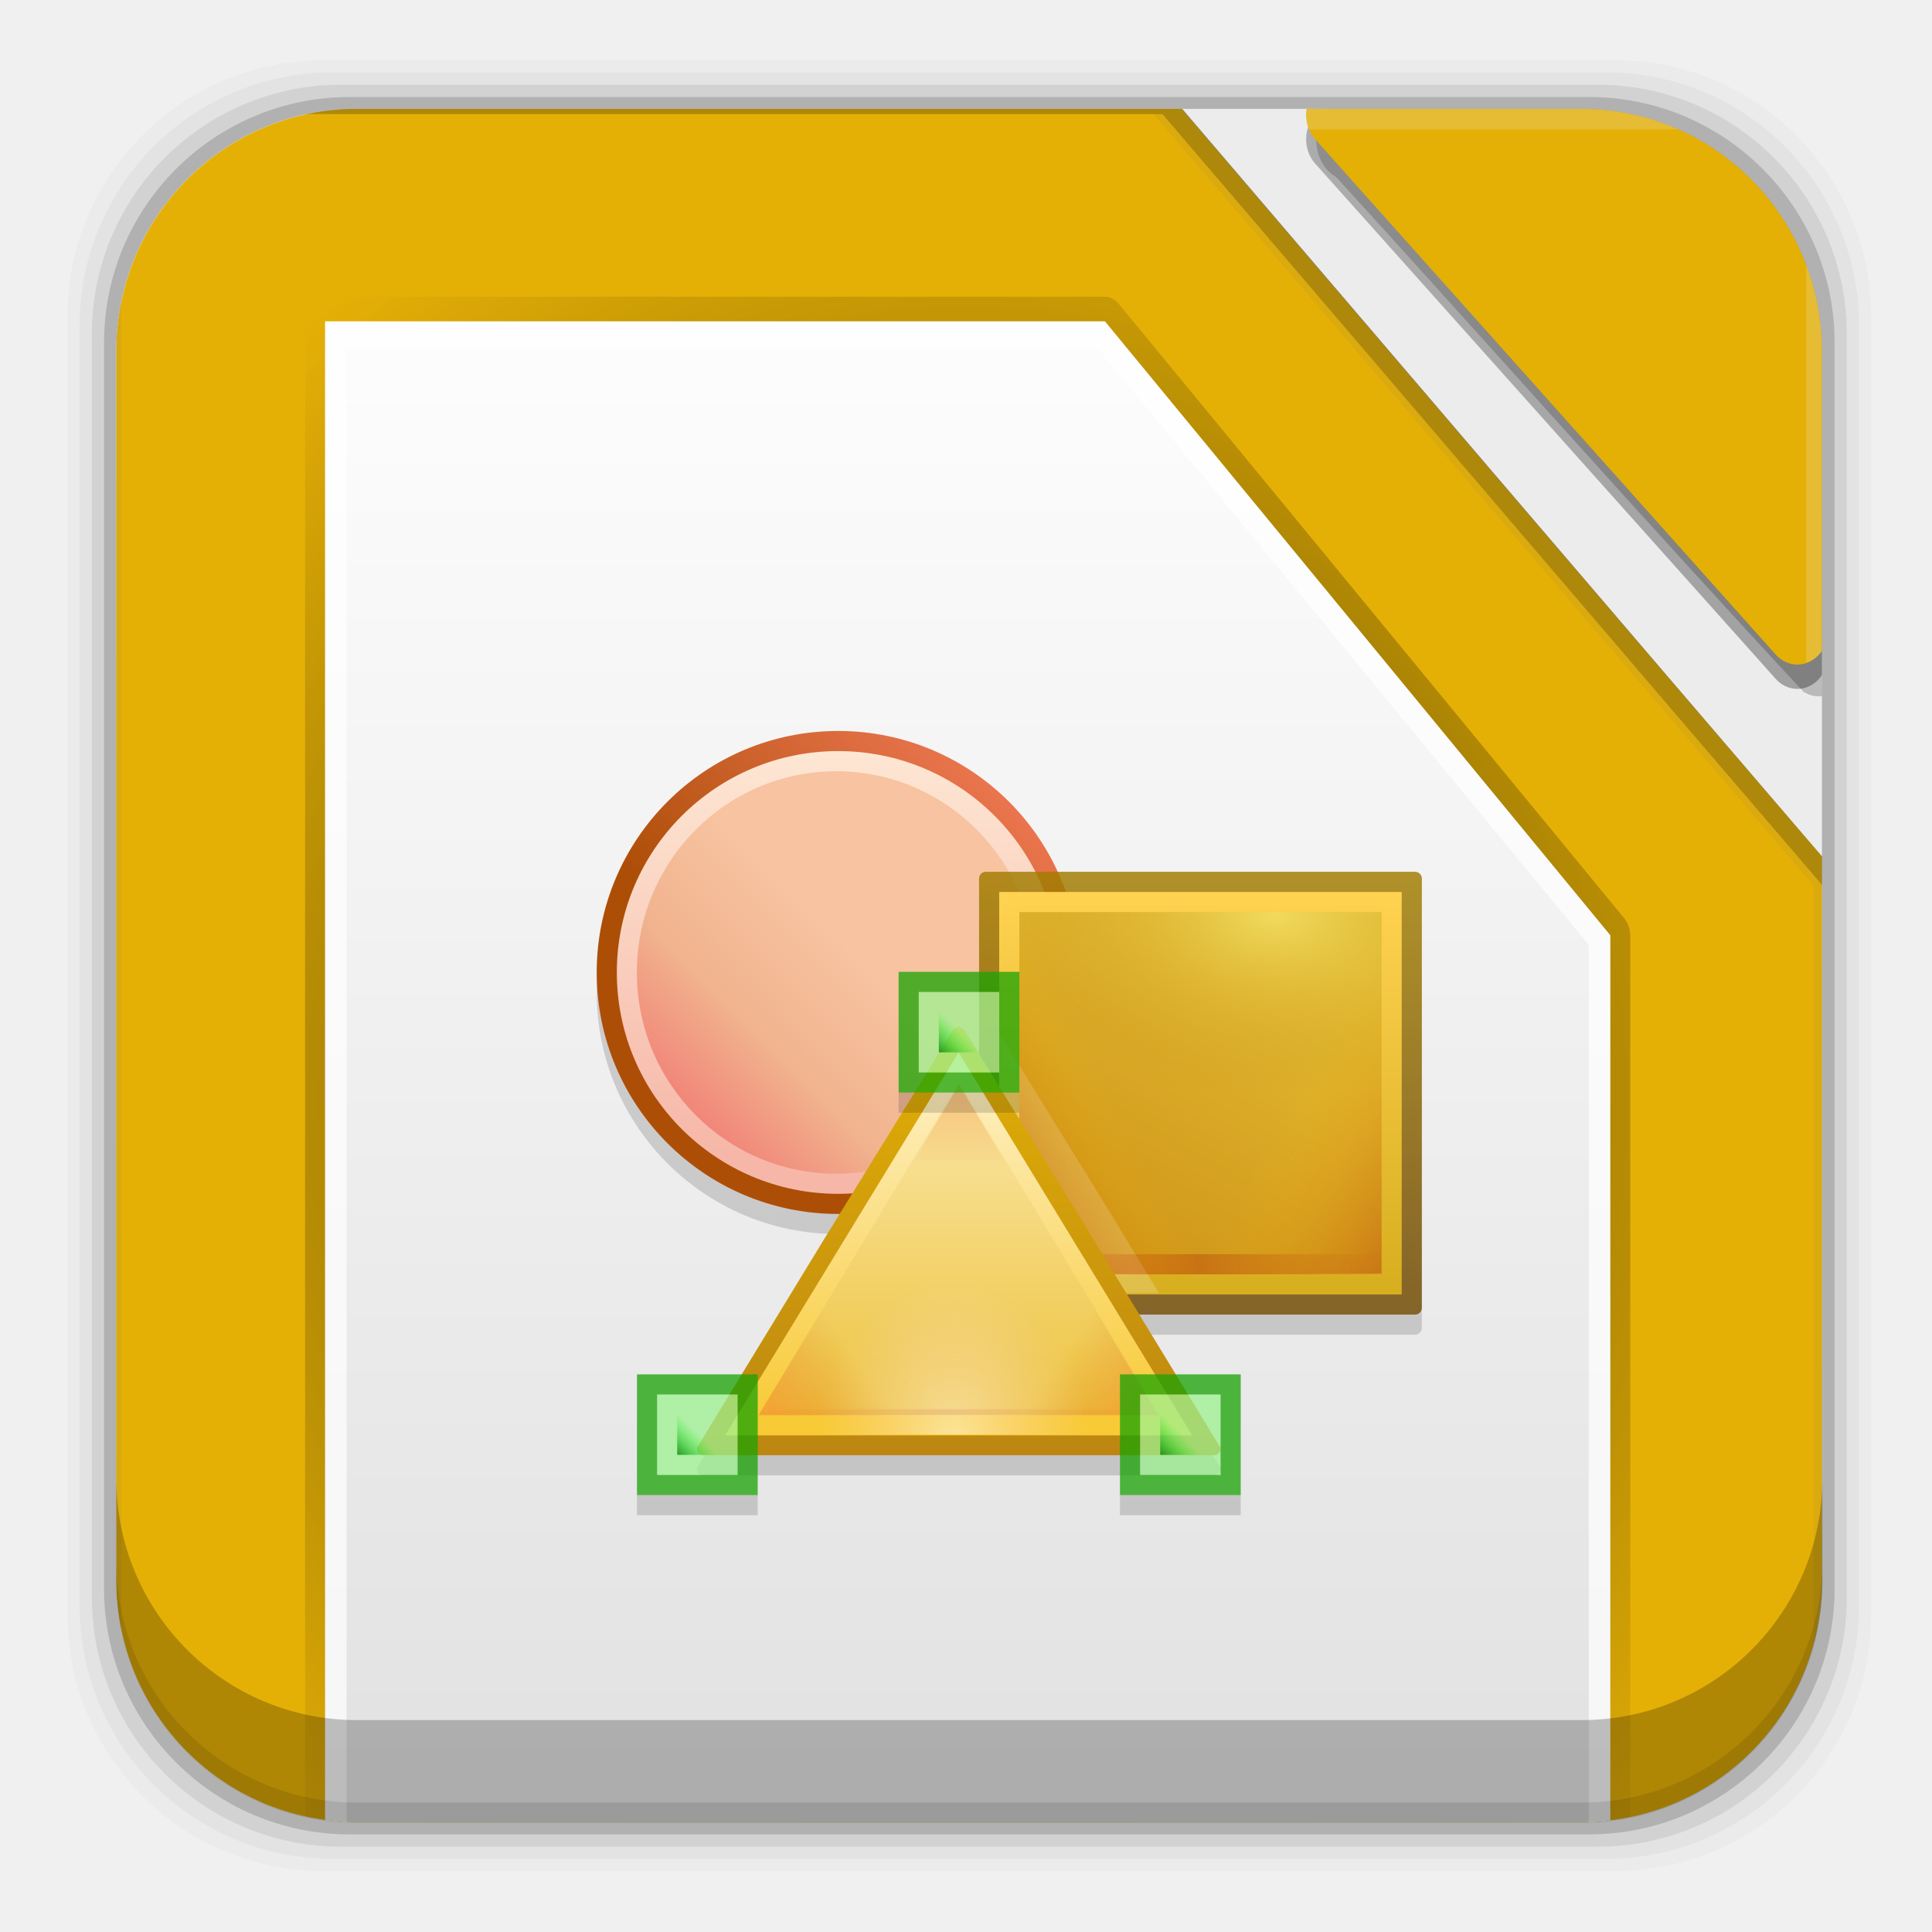
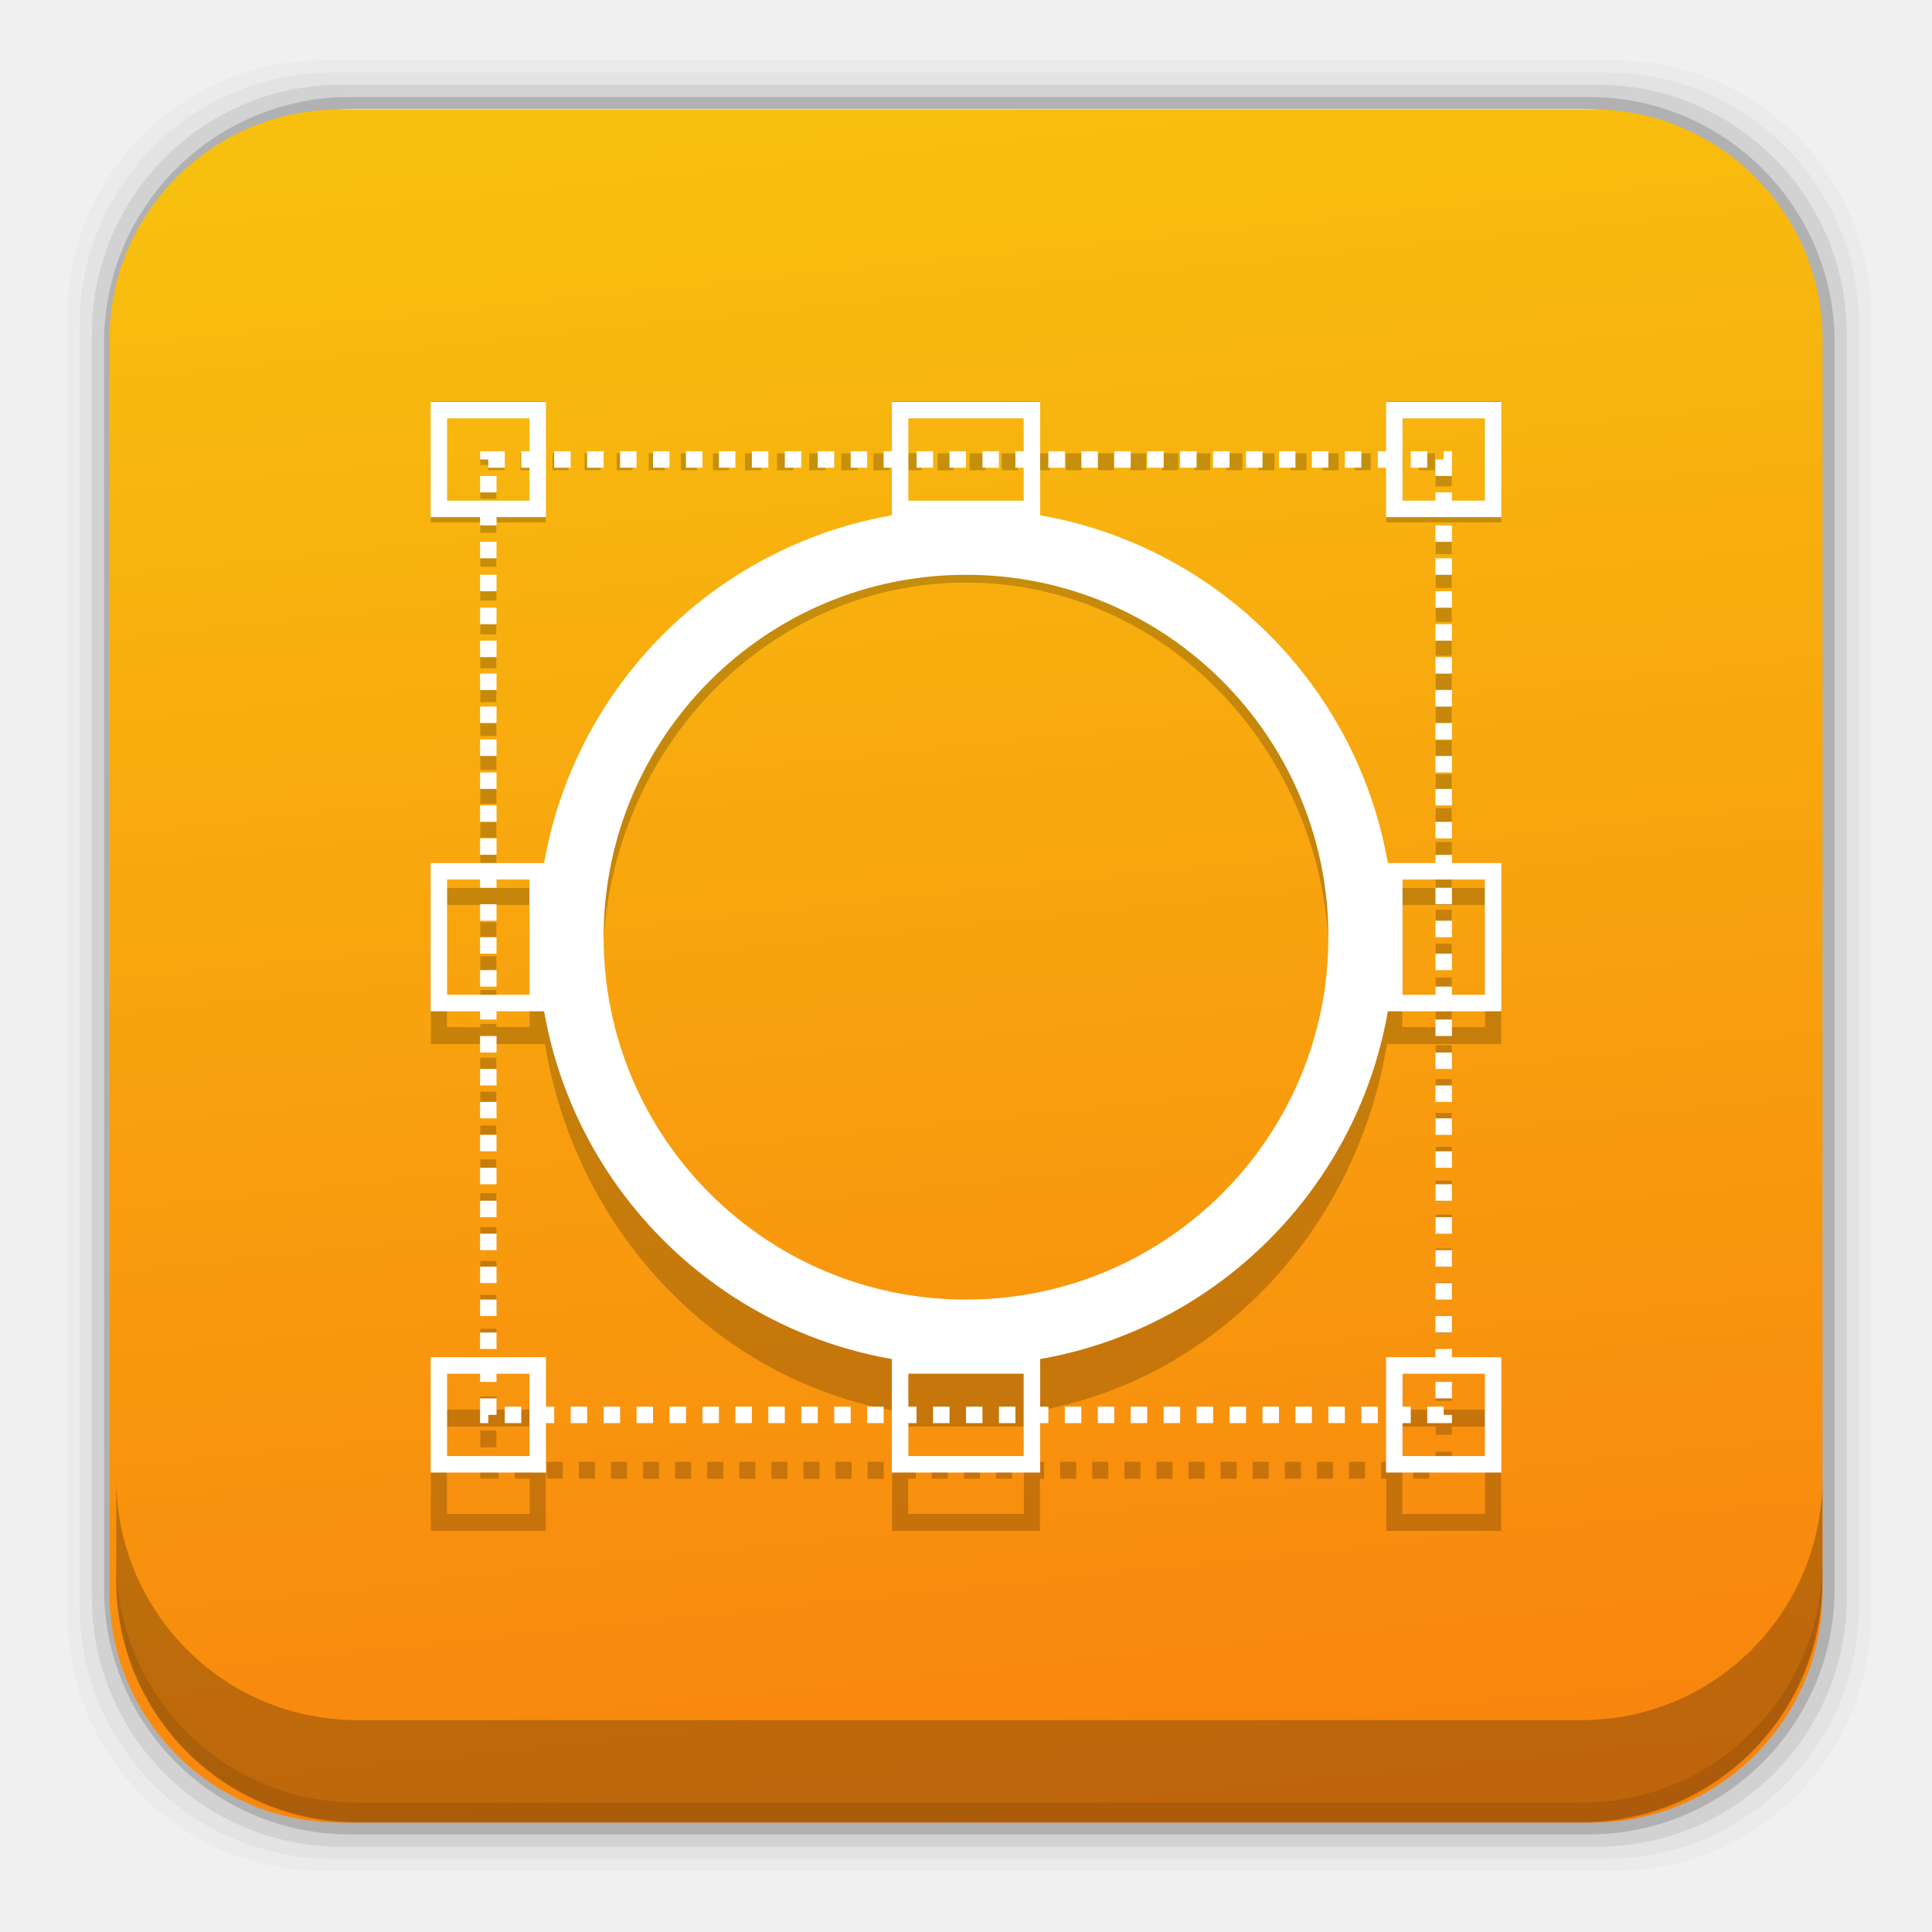
- <svg xmlns="http://www.w3.org/2000/svg" xmlns:xlink="http://www.w3.org/1999/xlink" height="96" width="96">
-   <defs>
+ <svg xmlns="http://www.w3.org/2000/svg" xmlns:xlink="http://www.w3.org/1999/xlink" height="96" width="96" id="svg2" version="1.1">
+   <defs id="defs4">
+     <linearGradient id="linearGradient4541">
+       <stop style="stop-color:#f8840e;stop-opacity:1;" offset="0" id="stop4543" />
+       <stop style="stop-color:#f8c00e;stop-opacity:1" offset="1" id="stop4545" />
+     </linearGradient>
    <linearGradient x2="0" y1="92.54" y2="7.02" gradientUnits="userSpaceOnUse" id="ButtonShadow-0-59" gradientTransform="matrix(1.0059 0 0 0.99417 100 0)">
-       <stop />
-       <stop stop-opacity="0.588" offset="1" />
+       <stop id="stop7" />
+       <stop stop-opacity="0.588" offset="1" id="stop9" />
    </linearGradient>
    <linearGradient id="linearGradient9569">
-       <stop stop-color="#b42c00" />
-       <stop stop-color="#ffc600" stop-opacity="0" offset="1" />
+       <stop stop-color="#b42c00" id="stop12" />
+       <stop stop-color="#ffc600" stop-opacity="0" offset="1" id="stop14" />
    </linearGradient>
    <linearGradient id="linearGradient11704">
-       <stop stop-color="#ff6a1e" />
-       <stop stop-color="#d45500" stop-opacity="0" offset="1" />
+       <stop stop-color="#ff6a1e" id="stop17" />
+       <stop stop-color="#d45500" stop-opacity="0" offset="1" id="stop19" />
    </linearGradient>
    <linearGradient id="linearGradient11804">
-       <stop stop-color="#d40000" stop-opacity="0" />
-       <stop stop-color="#a00" offset="0.493" />
-       <stop stop-color="#a00" stop-opacity="0" offset="1" />
+       <stop stop-color="#d40000" stop-opacity="0" id="stop22" />
+       <stop stop-color="#a00" offset="0.493" id="stop24" />
+       <stop stop-color="#a00" stop-opacity="0" offset="1" id="stop26" />
    </linearGradient>
-     <linearGradient x2="0" xlink:href="#ButtonShadow-0-59" y1="92" y2="7" gradientUnits="userSpaceOnUse" id="linearGradient45665" gradientTransform="matrix(1.0827 0 0 1.2114 13.392 953.1)" />
-     <linearGradient x2="0" xlink:href="#ButtonShadow-0-59" y1="91" y2="7" gradientUnits="userSpaceOnUse" id="linearGradient45667" gradientTransform="matrix(1.0827 0 0 1.2114 13.392 953.1)" />
+     <linearGradient x2="0" xlink:href="#ButtonShadow-0-59" y1="92" y2="7" gradientUnits="userSpaceOnUse" id="linearGradient45665" gradientTransform="matrix(1.0827,0,0,1.2114,13.392,953.1)" />
+     <linearGradient x2="0" xlink:href="#ButtonShadow-0-59" y1="91" y2="7" gradientUnits="userSpaceOnUse" id="linearGradient45667" gradientTransform="matrix(1.0827,0,0,1.2114,13.392,953.1)" />
    <linearGradient x2="0" y1="88" y2="8" gradientUnits="userSpaceOnUse" id="linearGradient45669" gradientTransform="matrix(1.2012 0 0 1.4037 10.428 943.74)">
-       <stop stop-color="#b3b3b3" />
-       <stop stop-color="#e6e6e6" offset="1" />
+       <stop stop-color="#b3b3b3" id="stop31" />
+       <stop stop-color="#e6e6e6" offset="1" id="stop33" />
    </linearGradient>
    <radialGradient cy="47.999" r="34.938" gradientUnits="userSpaceOnUse" id="radialGradient45671" cx="48" gradientTransform="matrix(1.4317 0 0 1.4802 -0.638 940.07)">
-       <stop />
-       <stop stop-opacity="0" offset="1" />
+       <stop id="stop36" />
+       <stop stop-opacity="0" offset="1" id="stop38" />
    </radialGradient>
    <linearGradient x2="0" y1="80" y2="16" gradientUnits="userSpaceOnUse" id="linearGradient45673" gradientTransform="matrix(1.0643 0 0 1.2929 16.999 949.06)">
-       <stop stop-color="#dfdfdf" />
-       <stop stop-color="#fefefe" offset="1" />
+       <stop stop-color="#dfdfdf" id="stop41" />
+       <stop stop-color="#fefefe" offset="1" id="stop43" />
    </linearGradient>
    <clipPath clipPathUnits="userSpaceOnUse" id="clipPath45685">
-       <path d="m37.75 961.77c-6.642 0-11.969 5.395-11.969 12.062v61.031c0 6.668 5.327 12.031 11.969 12.031h60.812c6.642 0 11.969-5.363 11.969-12.031v-61.031c0-6.668-5.327-12.062-11.969-12.062h-60.812z" />
+       <path d="m37.75 961.77c-6.642 0-11.969 5.395-11.969 12.062v61.031c0 6.668 5.327 12.031 11.969 12.031h60.812c6.642 0 11.969-5.363 11.969-12.031v-61.031c0-6.668-5.327-12.062-11.969-12.062h-60.812z" id="path46" />
    </clipPath>
-     <linearGradient x2="0" y1="688.53" y2="658.13" gradientUnits="userSpaceOnUse" id="linearGradient45689" gradientTransform="matrix(0.69697 0 0 0.69697 -654.96 538.36)">
-       <stop stop-color="#f6b7a8" />
-       <stop stop-color="#fee9d6" offset="1" />
+     <linearGradient x2="0" y1="688.53" y2="658.13" gradientUnits="userSpaceOnUse" id="linearGradient45689" gradientTransform="matrix(0.69697,0,0,0.69697,-654.96,538.36)">
+       <stop stop-color="#f6b7a8" id="stop49" />
+       <stop stop-color="#fee9d6" offset="1" id="stop51" />
    </linearGradient>
-     <linearGradient x1="1179.3" x2="1195.1" y1="678.06" y2="662.17" gradientUnits="userSpaceOnUse" id="linearGradient45691" gradientTransform="matrix(0.69697 0 0 0.69697 -654.96 538.36)">
-       <stop stop-color="#ad4e07" />
-       <stop stop-color="#e9744d" offset="1" />
+     <linearGradient x1="1179.3" x2="1195.1" y1="678.06" y2="662.17" gradientUnits="userSpaceOnUse" id="linearGradient45691" gradientTransform="matrix(0.69697,0,0,0.69697,-654.96,538.36)">
+       <stop stop-color="#ad4e07" id="stop54" />
+       <stop stop-color="#e9744d" offset="1" id="stop56" />
    </linearGradient>
-     <linearGradient x1="1183.5" x2="1168" y1="671.49" y2="686.96" gradientUnits="userSpaceOnUse" id="linearGradient45693" gradientTransform="matrix(0.60042 0 0 0.606 -540.69 599.81)">
-       <stop stop-color="#f7c3a1" />
-       <stop stop-color="#f1b38e" offset="0.472" />
-       <stop stop-color="#f17571" offset="1" />
+     <linearGradient x1="1183.5" x2="1168" y1="671.49" y2="686.96" gradientUnits="userSpaceOnUse" id="linearGradient45693" gradientTransform="matrix(0.60042,0,0,0.606,-540.69,599.81)">
+       <stop stop-color="#f7c3a1" id="stop59" />
+       <stop stop-color="#f1b38e" offset="0.472" id="stop61" />
+       <stop stop-color="#f17571" offset="1" id="stop63" />
    </linearGradient>
-     <linearGradient x2="0" y1="-2650.3" y2="-2617.5" gradientUnits="userSpaceOnUse" id="linearGradient45695" gradientTransform="matrix(0.66667 0 0 0.67692 -520.73 2798.2)">
-       <stop stop-color="#a88200" />
-       <stop stop-color="#724a00" offset="1" />
+     <linearGradient x2="0" y1="-2650.3" y2="-2617.5" gradientUnits="userSpaceOnUse" id="linearGradient45695" gradientTransform="matrix(0.66667,0,0,0.67692,-520.73,2798.2)">
+       <stop stop-color="#a88200" id="stop66" />
+       <stop stop-color="#724a00" offset="1" id="stop68" />
    </linearGradient>
-     <linearGradient x2="0" y1="-1513.4" y2="-1575.6" gradientUnits="userSpaceOnUse" id="linearGradient45697" gradientTransform="matrix(0.32258 0 0 0.32258 -179.46 1513.4)">
-       <stop stop-color="#d7ae1e" />
-       <stop stop-color="#ffd251" offset="1" />
+     <linearGradient x2="0" y1="-1513.4" y2="-1575.6" gradientUnits="userSpaceOnUse" id="linearGradient45697" gradientTransform="matrix(0.32258,0,0,0.32258,-179.46,1513.4)">
+       <stop stop-color="#d7ae1e" id="stop71" />
+       <stop stop-color="#ffd251" offset="1" id="stop73" />
    </linearGradient>
-     <linearGradient x1="1171" x2="1138" y1="-1562.1" y2="-1504.9" gradientUnits="userSpaceOnUse" id="linearGradient45699" gradientTransform="matrix(0.3 0 0 0.3 -153.7 1478.6)">
-       <stop stop-color="#e4bc33" />
-       <stop stop-color="#cd9215" offset="1" />
+     <linearGradient x1="1171" x2="1138" y1="-1562.1" y2="-1504.9" gradientUnits="userSpaceOnUse" id="linearGradient45699" gradientTransform="matrix(0.3,0,0,0.3,-153.7,1478.6)">
+       <stop stop-color="#e4bc33" id="stop76" />
+       <stop stop-color="#cd9215" offset="1" id="stop78" />
    </linearGradient>
-     <linearGradient x1="529.25" x2="535" xlink:href="#linearGradient9569" y1="-1568.6" y2="-1574.6" gradientUnits="userSpaceOnUse" id="linearGradient45701" gradientTransform="matrix(2.5 0 0 5 -1446.5 7981.2)" />
-     <linearGradient x1="529.25" x2="535" xlink:href="#linearGradient9569" y1="-1568.6" y2="-1574.6" gradientUnits="userSpaceOnUse" id="linearGradient45703" gradientTransform="matrix(2.5 0 0 5 -1258.5 7981.2)" />
-     <linearGradient x1="-17" x2="144" xlink:href="#linearGradient11804" gradientUnits="userSpaceOnUse" id="linearGradient45705" gradientTransform="matrix(0.1118 0 0 1 181.5 2217.8)" />
-     <linearGradient x2="0" y1="-1561.4" y2="-1495.6" gradientUnits="userSpaceOnUse" id="linearGradient45707" gradientTransform="matrix(0.31881 0 0 0.32257 -173.15 1515.6)">
-       <stop stop-color="#e2b006" />
-       <stop stop-color="#bc8611" offset="1" />
+     <linearGradient x1="529.25" x2="535" xlink:href="#linearGradient9569" y1="-1568.6" y2="-1574.6" gradientUnits="userSpaceOnUse" id="linearGradient45701" gradientTransform="matrix(2.5,0,0,5,-1446.5,7981.2)" />
+     <linearGradient x1="529.25" x2="535" xlink:href="#linearGradient9569" y1="-1568.6" y2="-1574.6" gradientUnits="userSpaceOnUse" id="linearGradient45703" gradientTransform="matrix(2.5,0,0,5,-1258.5,7981.2)" />
+     <linearGradient x1="-17" x2="144" xlink:href="#linearGradient11804" gradientUnits="userSpaceOnUse" id="linearGradient45705" gradientTransform="matrix(0.1118,0,0,1,181.5,2217.8)" />
+     <linearGradient x2="0" y1="-1561.4" y2="-1495.6" gradientUnits="userSpaceOnUse" id="linearGradient45707" gradientTransform="matrix(0.31881,0,0,0.32257,-173.15,1515.6)">
+       <stop stop-color="#e2b006" id="stop84" />
+       <stop stop-color="#bc8611" offset="1" id="stop86" />
    </linearGradient>
-     <linearGradient x2="0" y1="900.19" y2="887.43" gradientUnits="userSpaceOnUse" id="linearGradient45709" gradientTransform="matrix(1.4205 0 0 1.3444 -1474.1 -178.78)">
-       <stop stop-color="#f8ca35" />
-       <stop stop-color="#fef0c4" offset="1" />
+     <linearGradient x2="0" y1="900.19" y2="887.43" gradientUnits="userSpaceOnUse" id="linearGradient45709" gradientTransform="matrix(1.4205,0,0,1.3444,-1474.1,-178.78)">
+       <stop stop-color="#f8ca35" id="stop89" />
+       <stop stop-color="#fef0c4" offset="1" id="stop91" />
    </linearGradient>
-     <linearGradient x2="0" y1="900.72" y2="887.07" gradientUnits="userSpaceOnUse" id="linearGradient45711" gradientTransform="matrix(1.2188 0 0 1.1654 -1239.7 -18.451)">
-       <stop stop-color="#edc33e" />
-       <stop stop-color="#fae6a5" offset="1" />
+     <linearGradient x2="0" y1="900.72" y2="887.07" gradientUnits="userSpaceOnUse" id="linearGradient45711" gradientTransform="matrix(1.2188,0,0,1.1654,-1239.7,-18.451)">
+       <stop stop-color="#edc33e" id="stop94" />
+       <stop stop-color="#fae6a5" offset="1" id="stop96" />
    </linearGradient>
-     <linearGradient x1="1155" x2="1165.5" xlink:href="#linearGradient11704" y1="899.99" y2="893.35" gradientUnits="userSpaceOnUse" id="linearGradient45713" gradientTransform="matrix(0.40628 0 0 0.38846 -302.13 681.33)" />
-     <linearGradient x1="1155" x2="1165.5" xlink:href="#linearGradient11704" y1="899.99" y2="893.35" gradientUnits="userSpaceOnUse" id="linearGradient45715" gradientTransform="matrix(-0.40628 0 0 0.38846 655.28 681.33)" />
-     <radialGradient cy="-853" r="10" gradientUnits="userSpaceOnUse" id="radialGradient45717" cx="-1535.5" gradientTransform="matrix(-0.80407 0 0 -0.68205 -202.26 -758.11)">
-       <stop stop-color="#fff" />
-       <stop stop-color="#ffd5d5" stop-opacity="0" offset="1" />
+     <linearGradient x1="1155" x2="1165.5" xlink:href="#linearGradient11704" y1="899.99" y2="893.35" gradientUnits="userSpaceOnUse" id="linearGradient45713" gradientTransform="matrix(0.40628,0,0,0.38846,-302.13,681.33)" />
+     <linearGradient x1="1155" x2="1165.5" xlink:href="#linearGradient11704" y1="899.99" y2="893.35" gradientUnits="userSpaceOnUse" id="linearGradient45715" gradientTransform="matrix(-0.40628,0,0,0.38846,655.28,681.33)" />
+     <radialGradient cy="-853" r="10" gradientUnits="userSpaceOnUse" id="radialGradient45717" cx="-1535.5" gradientTransform="matrix(-0.80407,0,0,-0.68205,-202.26,-758.11)">
+       <stop stop-color="#fff" id="stop101" />
+       <stop stop-color="#ffd5d5" stop-opacity="0" offset="1" id="stop103" />
    </radialGradient>
-     <linearGradient x2="0" xlink:href="#linearGradient11704" y1="889.01" y2="900.72" gradientUnits="userSpaceOnUse" id="linearGradient45719" gradientTransform="matrix(0.30053 0 0 0.29134 -172.62 756.44)" />
-     <linearGradient x1="-17" x2="144" xlink:href="#linearGradient11804" gradientUnits="userSpaceOnUse" id="linearGradient45721" gradientTransform="matrix(0.12201 0 0 0.28433 168.31 1370.6)" />
-     <radialGradient cy="-848.92" r="10" gradientUnits="userSpaceOnUse" id="radialGradient45723" cx="-1535.2" gradientTransform="matrix(-0.93255 0 0 -1.3574 -2437.8 -1344.6)">
-       <stop stop-color="#fffb88" />
-       <stop stop-color="#b97f00" stop-opacity="0" offset="1" />
+     <linearGradient x2="0" xlink:href="#linearGradient11704" y1="889.01" y2="900.72" gradientUnits="userSpaceOnUse" id="linearGradient45719" gradientTransform="matrix(0.30053,0,0,0.29134,-172.62,756.44)" />
+     <linearGradient x1="-17" x2="144" xlink:href="#linearGradient11804" gradientUnits="userSpaceOnUse" id="linearGradient45721" gradientTransform="matrix(0.12201,0,0,0.28433,168.31,1370.6)" />
+     <radialGradient cy="-848.92" r="10" gradientUnits="userSpaceOnUse" id="radialGradient45723" cx="-1535.2" gradientTransform="matrix(-0.93255,0,0,-1.3574,-2437.8,-1344.6)">
+       <stop stop-color="#fffb88" id="stop108" />
+       <stop stop-color="#b97f00" stop-opacity="0" offset="1" id="stop110" />
    </radialGradient>
    <linearGradient x1="529.25" x2="535.44" y1="-1568.6" y2="-1574.8" gradientUnits="userSpaceOnUse" id="linearGradient45725" gradientTransform="matrix(0.16712 0 0 0.16712 -52.4 377.15)">
-       <stop stop-color="#008000" />
-       <stop stop-color="#0f0" stop-opacity="0" offset="1" />
+       <stop stop-color="#008000" id="stop113" />
+       <stop stop-color="#0f0" stop-opacity="0" offset="1" id="stop115" />
    </linearGradient>
    <path d="m27.244 960.63c-1.389 0-2.365 1.141-2.365 2.764v12.633 46.323 23.863 11.625 1.009c0 1.513 0.862 2.579 2.102 2.72 0.09 0.012 0.169 0.044 0.263 0.044h6.006 69.668 6.006c0.087 0 0.179-0.012 0.263-0.044 1.24-0.141 2.102-1.207 2.102-2.72v-1.009-11.625-23.863-22.547c-11.18-13-22.339-26.07-33.512-39.13h-49.661-0.863z" id="SVGCleanerId_1" />
    <path d="m36.056 971.12c-0.49 0.056-0.904 0.615-0.898 1.212v11.636 54.301 11.636c-0.004 0.636 0.474 1.217 0.998 1.212h5.321 58.534c0.523 0 1.002-0.576 0.998-1.212v-11.636-35.433c-0.003-0.316-0.113-0.628-0.299-0.848l-25.11-30.52c-0.181-0.226-0.438-0.36-0.698-0.364h-38.746c-0.033-0.002-0.067-0.002-0.1 0z" fill="url(#radialGradient45671)" id="SVGCleanerId_2" opacity="0.6" />
    <path d="m36.156 972.33v11.636 54.301 11.636h5.321 58.534v-11.636-35.433l-25.11-30.504z" fill="url(#linearGradient45673)" id="SVGCleanerId_3" />
    <path d="m36.156 972.33v11.636 54.301 11.636h5.321 58.534v-11.636-35.433l-25.11-30.504zm1.064 1.293h37.282l24.445 29.696v34.948 10.343h-57.47-4.257v-10.343-54.301z" fill="#fff" id="SVGCleanerId_4" opacity="0.7" />
    <path d="m27.244 960.63c-1.389 0-2.365 1.141-2.365 2.764v12.633 46.323 23.863 11.625 1.009c0 1.513 0.862 2.579 2.102 2.72 0.09 0.012 0.169 0.044 0.263 0.044h6.006 69.668 6.006c0.087 0 0.179-0.012 0.263-0.044 1.24-0.141 2.102-1.207 2.102-2.72v-1.009-11.625-23.863-22.547c-11.18-13-22.339-26.07-33.512-39.13h-49.661-0.863zm0 1.36h0.863 49.173c10.947 12.794 21.879 25.605 32.844 38.383v21.977 23.863 11.625 1.009c0 0.91-0.321 1.277-1.051 1.36a1.162 1.358 0 0 0 -0.15 0.044h-6.006-69.668-6.006c0.143 0 0.119-0.013-0.15-0.044-0.73-0.083-1.051-0.45-1.051-1.36v-1.009-11.625-23.863-46.323-12.633c0-0.986 0.357-1.404 1.201-1.404z" id="SVGCleanerId_5" opacity="0.1" />
    <path d="m27.244 960.63c-1.389 0-2.365 1.141-2.365 2.764v1.404c0-1.623 0.976-2.764 2.365-2.764h0.863 49.661c11.173 13.057 22.33 26.134 33.52 39.173v-1.404c-11.19-13.04-22.349-26.11-33.522-39.17h-49.661-0.863z" id="SVGCleanerId_6" opacity="0.2" />
    <rect x="34" y="117.01" color="#000000" height="1" id="SVGCleanerId_7" opacity="0.15" width="5.999" />
    <rect x="34.501" y="111.51" fill="#9ef290" color="#000000" stroke="#18a303" height="5" id="SVGCleanerId_8" opacity="0.75" width="5" />
    <rect x="36" y="113" fill="url(#linearGradient45725)" color="#000000" height="2.01" id="SVGCleanerId_9" opacity="0.75" width="2.01" />
+     <linearGradient id="linearGradient3780">
+       <stop style="stop-color:#f57c00;stop-opacity:1;" offset="0" id="stop3782" />
+       <stop style="stop-color:#ff9931;stop-opacity:1;" offset="1" id="stop3784" />
+     </linearGradient>
+     <linearGradient xlink:href="#linearGradient4541" id="linearGradient4547" x1="178.847" y1="93.031" x2="170.005" y2="8.014" gradientUnits="userSpaceOnUse" />
  </defs>
-   <g transform="matrix(1 0 0 1 0 -956.36)">
-     <rect x="3.353" rx="12.724" y="959.35" fill-opacity="0.02" height="89.98" width="89.62" />
-     <rect x="3.959" rx="12.552" y="959.96" fill-opacity="0.039" height="88.76" width="88.41" />
-     <rect x="4.564" rx="12.38" y="960.57" fill-opacity="0.078" height="87.55" width="87.2" />
-     <rect x="5.17" rx="12.208" y="961.18" fill-opacity="0.157" height="86.33" width="85.991" />
-     <path d="m17.75 961.77c-6.642 0-11.969 5.395-11.969 12.062v61.031c0 6.668 5.327 12.031 11.969 12.031h60.812c6.642 0 11.969-5.363 11.969-12.031v-61.031c0-6.668-5.327-12.062-11.969-12.062h-60.812z" fill="#ececec" />
-     <g clip-path="url(#clipPath45685)" transform="matrix(1 0 0 1 -20 0)">
-       <path d="m86.778 961.58c-1.715 0.148-1.796 2.799-0.389 3.571 7.757 8.509 15.401 17.172 23.228 25.586 1.514 0.905 2.754-1.137 2.299-2.693-0.103-6.558 0.212-13.154-0.169-19.687-0.685-4.598-5.002-7.408-8.981-6.776h-15.989z" fill="url(#linearGradient45665)" opacity="0.3" />
-       <path d="m86.27 961.58a1.526 1.708 0 0 0 -0.914 2.915l22.872 25.592a1.526 1.708 0 0 0 2.605 -1.098 1.526 1.708 0 0 0 0 -0.113v-15.181-4.505-0.341c0-4.027-2.897-7.269-6.496-7.269h-18.067z" fill="url(#linearGradient45667)" opacity="0.45" />
-       <path d="m86.27 960.37a1.526 1.708 0 0 0 -0.914 2.915l22.872 25.592a1.526 1.708 0 0 0 2.605 -1.098 1.526 1.708 0 0 0 0 -0.113v-15.181-4.505-0.341c0-4.027-2.897-7.269-6.496-7.269h-18.067z" fill="#e5b006" />
-       <path d="m86.27 960.37a1.526 1.708 0 0 0 -1.218 2.42h17.12 2.165c3.012 0 5.413 2.687 5.413 6.057v2.423 18.02a1.526 1.708 0 0 0 1.083 -1.363 1.526 1.708 0 0 0 0 -0.151 1.526 1.708 0 0 0 0 -0.113v-15.181-2.423-2.082-0.341c0-4.027-2.897-7.269-6.496-7.269h-18.067z" fill="#ececec" opacity="0.2" />
-       <use xlink:href="#SVGCleanerId_1" fill="url(#linearGradient45669)" />
-       <use xlink:href="#SVGCleanerId_2" />
-       <use xlink:href="#SVGCleanerId_3" />
-       <use xlink:href="#SVGCleanerId_4" />
-       <use xlink:href="#SVGCleanerId_5" />
-       <use xlink:href="#SVGCleanerId_6" />
-       <use xlink:href="#SVGCleanerId_1" fill="url(#linearGradient45669)" />
-       <use xlink:href="#SVGCleanerId_2" />
-       <use xlink:href="#SVGCleanerId_3" />
-       <use xlink:href="#SVGCleanerId_4" />
-       <use xlink:href="#SVGCleanerId_5" />
-       <use xlink:href="#SVGCleanerId_6" />
-       <use xlink:href="#SVGCleanerId_1" fill="#e5b006" />
-       <use xlink:href="#SVGCleanerId_2" />
-       <use xlink:href="#SVGCleanerId_3" />
-       <use xlink:href="#SVGCleanerId_4" />
-       <path d="m27.25 4.25c-1.389 0-2.375 1.159-2.375 2.781v12.625 46.344 23.844 3.156h1.156v-3.156-23.844-46.344-12.625c0-0.986 0.375-1.406 1.219-1.406h0.844 49.188c10.946 12.794 21.877 25.597 32.838 38.375v22 23.844 3.156h0.5c0.218 0 0.441 0.02 0.656 0.031v-3.188-23.844-22.562c-11.19-13.038-22.325-26.13-33.499-39.187h-49.688-0.844z" fill="#676767" fill-opacity="0.886" opacity="0.1" transform="matrix(1 0 0 1 0 956.36)" />
-       <use xlink:href="#SVGCleanerId_6" />
-     </g>
-     <path d="m5.776 1029.8v5.066c0 6.668 5.343 12.032 11.985 12.032h60.809c6.642 0 11.985-5.364 11.985-12.032v-5.066c0 6.668-5.343 12.032-11.985 12.032h-60.809c-6.642 0-11.985-5.364-11.985-12.032z" fill-opacity="0.235" />
-     <path d="m5.776 1033.9v1.013c0 6.668 5.343 12.032 11.985 12.032h60.809c6.642 0 11.985-5.364 11.985-12.032v-1.013c0 6.668-5.343 12.032-11.985 12.032h-60.809c-6.642 0-11.985-5.364-11.985-12.032z" fill-opacity="0.098" />
-     <g transform="matrix(1 0 0 1 -128.95 -4.519)">
-       <path d="m176.54 1012.9c-0.018 0.014-0.034 0.029-0.049 0.046-0.08 0.021-0.151 0.07-0.194 0.137l-6.356 10.302-6.308 10.348c-0.018 0.014-0.034 0.029-0.048 0.046-0.005 0.03-0.005 0.061 0 0.091-0.005 0.03-0.005 0.061 0 0.091 0.011 0.033 0.027 0.064 0.048 0.091 0.015 0.017 0.031 0.032 0.049 0.046 0.015 0.017 0.031 0.032 0.049 0.046 0.058 0.034 0.126 0.05 0.194 0.046h12.664 12.664c0.068 0 0.136-0.012 0.194-0.046 0.018-0.014 0.034-0.029 0.049-0.046 0.018-0.014 0.034-0.029 0.049-0.046 0.021-0.028 0.038-0.059 0.049-0.091 0.005-0.03 0.005-0.061 0-0.091 0.005-0.03 0.005-0.061 0-0.091-0.014-0.017-0.031-0.032-0.049-0.046l-6.308-10.348-6.356-10.302c-0.043-0.066-0.114-0.116-0.194-0.137-0.029-0.02-0.062-0.036-0.097-0.046-0.016-0.001-0.032-0.001-0.048 0z" color="#000000" opacity="0.15" />
-       <path d="m182.1 1010.2a11.5 11.5 0 0 1 -23 0 11.5 11.5 0 1 1 23 0z" color="#000000" stroke="#000" opacity="0.15" />
-       <path d="m182.1 1009.2a11.5 11.5 0 0 1 -23 0 11.5 11.5 0 1 1 23 0z" fill="url(#linearGradient45689)" color="#000000" stroke="url(#linearGradient45691)" />
-       <path d="m180.41 1009.2a9.907 9.999 0 0 1 -19.814 0 9.907 9.999 0 1 1 19.814 0z" fill="url(#linearGradient45693)" color="#000000" />
-       <rect x="177.6" rx="0.333" ry="0.348" y="1004.2" color="#000000" height="23" opacity="0.15" width="22" />
-       <rect x="177.6" rx="0.333" y="1004.2" fill="url(#linearGradient45695)" color="#000000" height="22" opacity="0.8" width="22" />
-       <rect x="178.6" y="1005.2" fill="url(#linearGradient45697)" color="#000000" height="20" width="20" />
-       <rect x="179.6" y="1006.2" fill="url(#linearGradient45699)" color="#000000" height="18" width="18" />
-       <path d="m178.6 1012.2v12.938h7.938l-2.312-3.812-5.625-9.125z" fill="#fff" color="#000000" opacity="0.2" />
-       <g transform="matrix(0.3 0 0 0.3 160.4 982.76)">
-         <rect x="-124" y="78" fill="url(#linearGradient45701)" color="#000000" height="60" opacity="0.35" width="30" transform="matrix(-1 0 0 1 0 0)" />
-         <rect x="64" y="78" fill="url(#linearGradient45703)" color="#000000" height="60" opacity="0.5" width="30" />
+   <rect style="fill-opacity:0.02" id="rect128" width="89.62" height="89.98" y="2.99" rx="12.724" x="3.353" />
+   <rect style="fill-opacity:0.039" id="rect130" width="88.41" height="88.76" y="3.6" rx="12.552" x="3.959" />
+   <rect style="fill-opacity:0.078" id="rect132" width="87.2" height="87.55" y="4.21" rx="12.38" x="4.564" />
+   <rect style="fill-opacity:0.157" id="rect134" width="85.991" height="86.33" y="4.82" rx="12.208" x="5.17" />
+   <path style="fill:#ececec" id="path136" d="m 17.75,5.41 c -6.642,0 -11.969,5.395 -11.969,12.062 l 0,61.031 c 0,6.668 5.327,12.031 11.969,12.031 l 60.812,0 c 6.642,0 11.969,-5.363 11.969,-12.031 l 0,-61.031 C 90.531,10.804 85.204,5.41 78.562,5.41 l -60.812,0 z" />
+   <g id="g4549" transform="translate(-125.0027,-2.726143)">
+     <rect style="fill:url(#linearGradient4547);fill-opacity:1;stroke:none" id="rect6" width="85.124" height="85.124" y="8.164" rx="11.459" x="130.441" />
+     <g transform="matrix(1.637,0,0,1.637,220.2815,-1586.239)" id="g4236">
+       <g id="g3816" style="opacity:0.2;stroke:#000000;stroke-width:0.973;stroke-opacity:1" transform="matrix(1,0,0,1.055556,-52.88136,-85.51449)">
+         <circle r="12" cy="24" cx="24" style="fill:none;stroke:#000000;stroke-width:1.947;stroke-linecap:butt;stroke-linejoin:miter;stroke-miterlimit:4;stroke-dasharray:none;stroke-dashoffset:0;stroke-opacity:1" id="path3818" transform="translate(0,1004.362)" />
+         <rect style="fill:none;stroke:#000000;stroke-width:0.487;stroke-linecap:butt;stroke-linejoin:miter;stroke-miterlimit:4;stroke-dasharray:0.487, 0.487;stroke-dashoffset:0;stroke-opacity:1" id="rect3820" width="29" height="29" x="9.5" y="1013.862" />
+         <rect style="fill:none;stroke:#000000;stroke-width:0.487;stroke-linecap:butt;stroke-linejoin:miter;stroke-miterlimit:4;stroke-dasharray:none;stroke-dashoffset:0;stroke-opacity:1" id="rect3822" width="3" height="3" x="8" y="8" transform="translate(0,1004.362)" />
+         <rect style="fill:none;stroke:#000000;stroke-width:0.487;stroke-linecap:butt;stroke-linejoin:miter;stroke-miterlimit:4;stroke-dasharray:none;stroke-dashoffset:0;stroke-opacity:1" id="rect3824" width="3" height="3" x="37" y="8" transform="translate(0,1004.362)" />
+         <rect style="fill:none;stroke:#000000;stroke-width:0.487;stroke-linecap:butt;stroke-linejoin:miter;stroke-miterlimit:4;stroke-dasharray:none;stroke-dashoffset:0;stroke-opacity:1" id="rect3826" width="3" height="3" x="37" y="37" transform="translate(0,1004.362)" />
+         <rect style="fill:none;stroke:#000000;stroke-width:0.487;stroke-linecap:butt;stroke-linejoin:miter;stroke-miterlimit:4;stroke-dasharray:none;stroke-dashoffset:0;stroke-opacity:1" id="rect3828" width="3" height="3" x="8" y="37" transform="translate(0,1004.362)" />
+         <rect style="fill:none;stroke:#000000;stroke-width:0.487;stroke-linecap:butt;stroke-linejoin:miter;stroke-miterlimit:4;stroke-dasharray:none;stroke-dashoffset:0;stroke-opacity:1" id="rect3830" width="4" height="3" x="22" y="8" transform="translate(0,1004.362)" />
+         <rect style="fill:none;stroke:#000000;stroke-width:0.487;stroke-linecap:butt;stroke-linejoin:miter;stroke-miterlimit:4;stroke-dasharray:none;stroke-dashoffset:0;stroke-opacity:1" id="rect3832" width="4" height="3" x="22" y="37" transform="translate(0,1004.362)" />
+         <rect style="fill:none;stroke:#000000;stroke-width:0.487;stroke-linecap:butt;stroke-linejoin:miter;stroke-miterlimit:4;stroke-dasharray:none;stroke-dashoffset:0;stroke-opacity:1" id="rect3834" width="3" height="4" x="37" y="22" transform="translate(0,1004.362)" />
+         <rect style="fill:none;stroke:#000000;stroke-width:0.487;stroke-linecap:butt;stroke-linejoin:miter;stroke-miterlimit:4;stroke-dasharray:none;stroke-dashoffset:0;stroke-opacity:1" id="rect3836" width="3" height="4" x="8" y="22" transform="translate(0,1004.362)" />
      </g>
-       <rect x="179.6" y="1023.2" fill="url(#linearGradient45705)" color="#000000" height="1" opacity="0.25" width="18" />
-       <path d="m176.54 1011.9c-0.018 0.014-0.034 0.029-0.049 0.046-0.08 0.021-0.151 0.07-0.194 0.137l-6.356 10.302-6.308 10.348c-0.018 0.014-0.034 0.029-0.048 0.046-0.005 0.03-0.005 0.061 0 0.091-0.005 0.03-0.005 0.061 0 0.091 0.011 0.033 0.027 0.064 0.048 0.091 0.015 0.017 0.031 0.032 0.049 0.046 0.015 0.017 0.031 0.032 0.049 0.046 0.058 0.034 0.126 0.05 0.194 0.046h12.664 12.664c0.068 0 0.136-0.012 0.194-0.046 0.018-0.014 0.034-0.029 0.049-0.046 0.018-0.014 0.034-0.029 0.049-0.046 0.021-0.028 0.038-0.059 0.049-0.091 0.005-0.03 0.005-0.061 0-0.091 0.005-0.03 0.005-0.061 0-0.091-0.014-0.017-0.031-0.032-0.049-0.046l-6.308-10.348-6.356-10.302c-0.043-0.066-0.114-0.116-0.194-0.137-0.029-0.02-0.062-0.036-0.097-0.046-0.016-0.001-0.032-0.001-0.048 0z" fill="url(#linearGradient45707)" color="#000000" />
-       <path d="m188.19 1032.2h-11.606-11.606l5.803-9.512 5.803-9.512 5.803 9.512z" fill="url(#linearGradient45709)" color="#000000" />
-       <path d="m186.56 1031.2h-9.958-9.958l4.979-8.246 4.979-8.246 4.979 8.246z" fill="url(#linearGradient45711)" color="#000000" />
-       <path d="m173.28 1031.2h-3.319-3.319l1.66-2.748 1.66-2.749 1.66 2.749z" fill="url(#linearGradient45713)" color="#000000" opacity="0.35" />
-       <path d="m179.87 1031.2h3.319 3.319l-1.66-2.748-1.66-2.749-1.66 2.749z" fill="url(#linearGradient45715)" color="#000000" opacity="0.35" />
-       <rect x="1024.4" y="-183.15" fill="url(#radialGradient45717)" color="#000000" height="13.641" opacity="0.5" width="7.76" transform="matrix(0 1 -1 0 0 0)" />
-       <path d="m179.06 1018.9h-2.455-2.455l1.228-2.061 1.228-2.061 1.228 2.061z" fill="url(#linearGradient45719)" color="#000000" opacity="0.25" />
-       <rect x="166.23" y="1030.9" fill="url(#linearGradient45721)" color="#000000" height="0.284" opacity="0.1" width="19.643" />
-       <rect x="-1015.2" y="-197.6" fill="url(#radialGradient45723)" color="#000000" height="18" opacity="0.5" width="9" transform="matrix(0 -1 -1 0 0 0)" />
-       <g transform="matrix(1 0 0 1 126.6 918.16)">
-         <use xlink:href="#SVGCleanerId_7" />
-         <use xlink:href="#SVGCleanerId_8" />
-         <use xlink:href="#SVGCleanerId_9" />
-       </g>
-       <g transform="matrix(1 0 0 1 150.6 918.16)">
-         <use xlink:href="#SVGCleanerId_7" />
-         <use xlink:href="#SVGCleanerId_8" />
-         <use xlink:href="#SVGCleanerId_9" />
-       </g>
-       <g transform="matrix(1 0 0 1 139.6 898.16)">
-         <use xlink:href="#SVGCleanerId_7" />
-         <use xlink:href="#SVGCleanerId_8" />
-         <use xlink:href="#SVGCleanerId_9" />
+       <g id="g3804" transform="translate(-52.88136,-29.25826)">
+         <circle r="12" cy="24" cx="24" transform="translate(0,1004.362)" id="path3016" style="opacity:1;fill:none;stroke:#ffffff;stroke-width:2;stroke-linecap:butt;stroke-linejoin:miter;stroke-miterlimit:4;stroke-dasharray:none;stroke-dashoffset:0;stroke-opacity:1" />
+         <rect y="1013.862" x="9.5" height="29" width="29" id="rect3786" style="fill:none;stroke:#ffffff;stroke-width:0.5;stroke-linecap:butt;stroke-linejoin:miter;stroke-miterlimit:4;stroke-dasharray:0.5, 0.5;stroke-dashoffset:0;stroke-opacity:1" />
+         <rect transform="translate(0,1004.362)" y="8" x="8" height="3" width="3" id="rect3788" style="fill:none;stroke:#ffffff;stroke-width:0.5;stroke-linecap:butt;stroke-linejoin:miter;stroke-miterlimit:4;stroke-dasharray:none;stroke-dashoffset:0;stroke-opacity:1" />
+         <rect transform="translate(0,1004.362)" y="8" x="37" height="3" width="3" id="rect3790" style="fill:none;stroke:#ffffff;stroke-width:0.5;stroke-linecap:butt;stroke-linejoin:miter;stroke-miterlimit:4;stroke-dasharray:none;stroke-dashoffset:0;stroke-opacity:1" />
+         <rect transform="translate(0,1004.362)" y="37" x="37" height="3" width="3" id="rect3792" style="fill:none;stroke:#ffffff;stroke-width:0.5;stroke-linecap:butt;stroke-linejoin:miter;stroke-miterlimit:4;stroke-dasharray:none;stroke-dashoffset:0;stroke-opacity:1" />
+         <rect transform="translate(0,1004.362)" y="37" x="8" height="3" width="3" id="rect3794" style="fill:none;stroke:#ffffff;stroke-width:0.5;stroke-linecap:butt;stroke-linejoin:miter;stroke-miterlimit:4;stroke-dasharray:none;stroke-dashoffset:0;stroke-opacity:1" />
+         <rect transform="translate(0,1004.362)" y="8" x="22" height="3" width="4" id="rect3796" style="fill:none;stroke:#ffffff;stroke-width:0.5;stroke-linecap:butt;stroke-linejoin:miter;stroke-miterlimit:4;stroke-dasharray:none;stroke-dashoffset:0;stroke-opacity:1" />
+         <rect transform="translate(0,1004.362)" y="37" x="22" height="3" width="4" id="rect3798" style="fill:none;stroke:#ffffff;stroke-width:0.5;stroke-linecap:butt;stroke-linejoin:miter;stroke-miterlimit:4;stroke-dasharray:none;stroke-dashoffset:0;stroke-opacity:1" />
+         <rect transform="translate(0,1004.362)" y="22" x="37" height="4" width="3" id="rect3800" style="fill:none;stroke:#ffffff;stroke-width:0.5;stroke-linecap:butt;stroke-linejoin:miter;stroke-miterlimit:4;stroke-dasharray:none;stroke-dashoffset:0;stroke-opacity:1" />
+         <rect transform="translate(0,1004.362)" y="22" x="8" height="4" width="3" id="rect3802" style="fill:none;stroke:#ffffff;stroke-width:0.5;stroke-linecap:butt;stroke-linejoin:miter;stroke-miterlimit:4;stroke-dasharray:none;stroke-dashoffset:0;stroke-opacity:1" />
      </g>
    </g>
  </g>
+   <path style="fill-opacity:0.235" id="path184" d="m 5.776,73.44 0,5.066 c 0,6.668 5.343,12.032 11.985,12.032 l 60.809,0 c 6.642,0 11.985,-5.364 11.985,-12.032 l 0,-5.066 c 0,6.668 -5.343,12.032 -11.985,12.032 l -60.809,0 c -6.642,0 -11.985,-5.364 -11.985,-12.032 z" />
+   <path style="fill-opacity:0.098" id="path186" d="m 5.776,77.54 0,1.013 c 0,6.668 5.343,12.032 11.985,12.032 l 60.809,0 c 6.642,0 11.985,-5.364 11.985,-12.032 l 0,-1.013 c 0,6.668 -5.343,12.032 -11.985,12.032 l -60.809,0 c -6.642,0 -11.985,-5.364 -11.985,-12.032 z" />
</svg>
